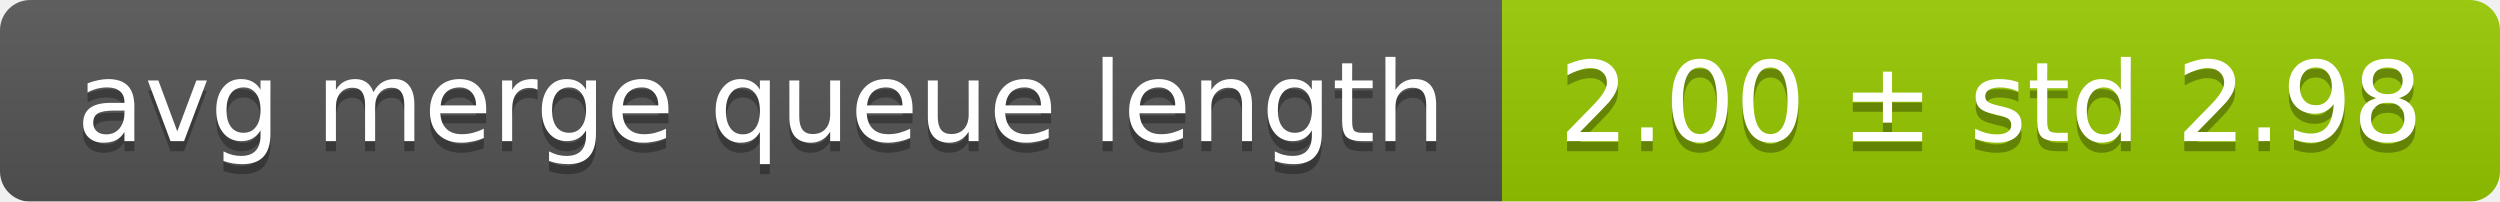
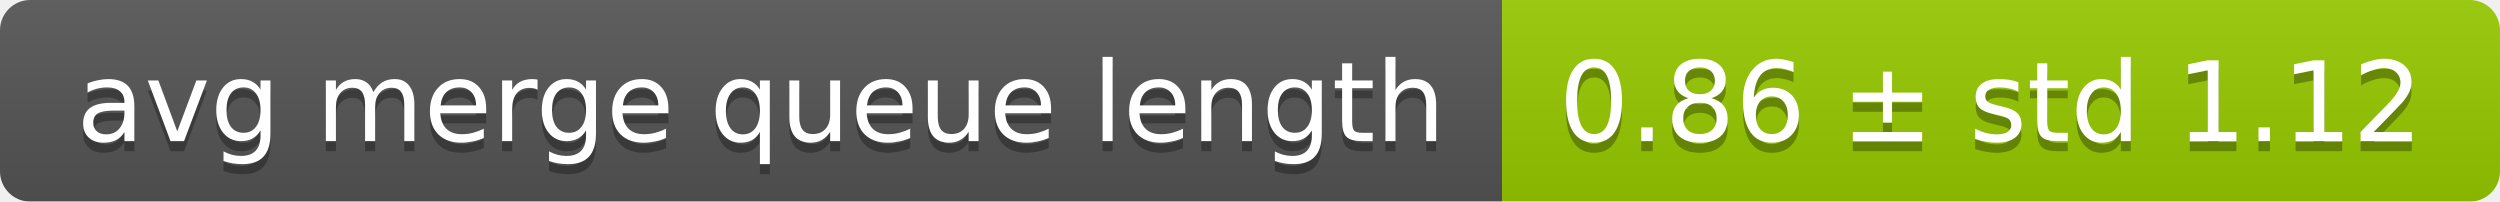
<svg xmlns="http://www.w3.org/2000/svg" width="248" height="20">
  <linearGradient id="smooth" x2="0" y2="100%">
    <stop offset="0" stop-color="#bbb" stop-opacity=".1" />
    <stop offset="1" stop-opacity=".1" />
  </linearGradient>
  <mask id="round">
    <rect width="248" height="20" rx="3" fill="#fff" />
  </mask>
  <g mask="url(#round)">
    <rect width="149" height="20" fill="#555" />
    <rect x="149" width="99" height="20" fill="#97ca00" />
    <rect width="248" height="20" fill="url(#smooth)" />
  </g>
  <g fill="#fff" text-anchor="middle" font-family="DejaVu Sans,Verdana,Geneva,sans-serif" font-size="11">
    <text x="75.5" y="15" fill="#010101" fill-opacity=".3">avg merge queue length</text>
    <text x="75.5" y="14">avg merge queue length</text>
-     <text x="197.5" y="15" fill="#010101" fill-opacity=".3">2.00 ± std 2.98</text>
-     <text x="197.5" y="14">2.00 ± std 2.98</text>
+     <text x="197.5" y="15" fill="#010101" fill-opacity=".3">0.86 ± std 1.12</text>
+     <text x="197.5" y="14">0.86 ± std 1.12</text>
  </g>
</svg>
